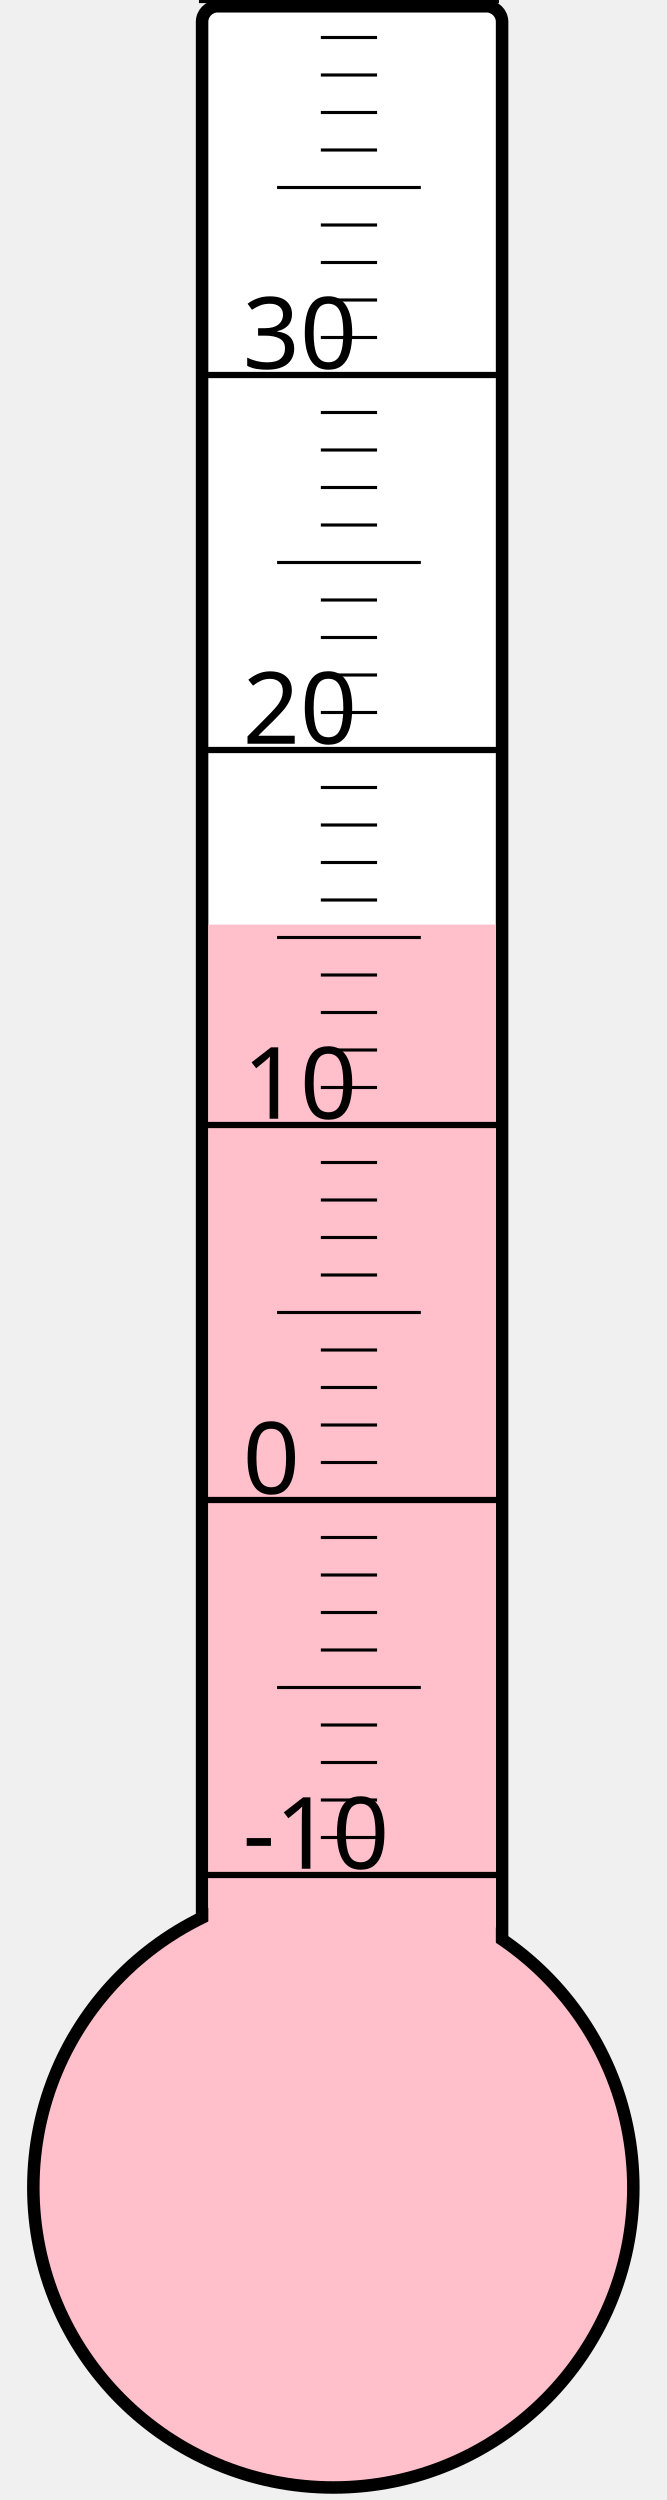
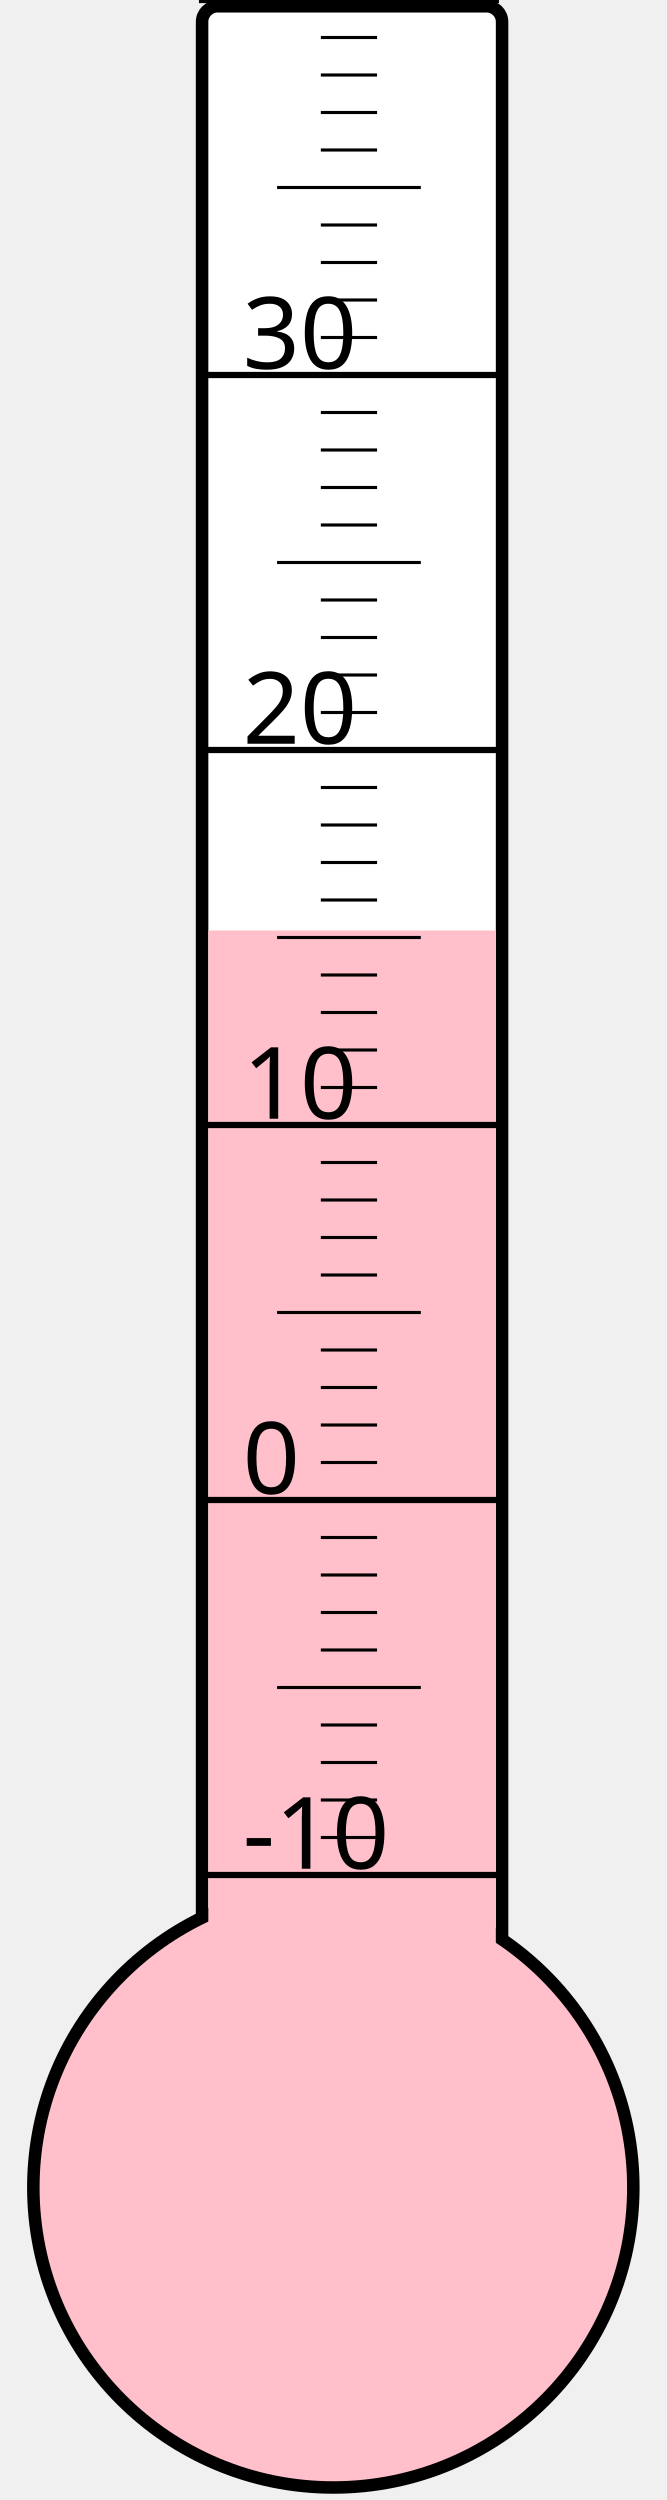
<svg xmlns="http://www.w3.org/2000/svg" width="40px" height="150px" viewBox="0 0 200 800">
  <rect width="200" height="800" x="0" y="0" style="fill: #ffffeb; fill-opacity: 0;" />
  <rect width="96" height="680" x="58" y="2" rx="5" ry="5" style="fill: white; fill-opacity: 1; stroke: black; stroke-width: 4;" />
  <circle cx="100" cy="700" r="96" style="fill: pink; stroke: black; stroke-width: 4;" />
-   <rect width="92" height="404.125" x="60" y="295.875" style="fill: pink; fill-opacity: 1; stroke-width: 0;" />
+   <rect width="92" height="402.25" x="60" y="297.75" style="fill: pink; fill-opacity: 1; stroke-width: 0;" />
  <text x="71" y="598" style="font-family: sans-serif; font-size: 24pt;">-10</text>
  <text x="71" y="478" style="font-family: sans-serif; font-size: 24pt;">0</text>
  <text x="71" y="358" style="font-family: sans-serif; font-size: 24pt;">10</text>
  <text x="71" y="238" style="font-family: sans-serif; font-size: 24pt;">20</text>
  <text x="71" y="118" style="font-family: sans-serif; font-size: 24pt;">30</text>
  <g style="stroke: black;">
    <line x1="57" y1="600" x2="153" y2="600" style="stroke-width: 2;" />
    <line x1="96" y1="588" x2="114" y2="588" style="stroke-width: 1;" />
    <line x1="96" y1="576" x2="114" y2="576" style="stroke-width: 1;" />
    <line x1="96" y1="564" x2="114" y2="564" style="stroke-width: 1;" />
    <line x1="96" y1="552" x2="114" y2="552" style="stroke-width: 1;" />
    <line x1="82" y1="540" x2="128" y2="540" style="stroke-width: 1;" />
    <line x1="96" y1="528" x2="114" y2="528" style="stroke-width: 1;" />
    <line x1="96" y1="516" x2="114" y2="516" style="stroke-width: 1;" />
    <line x1="96" y1="504" x2="114" y2="504" style="stroke-width: 1;" />
    <line x1="96" y1="492" x2="114" y2="492" style="stroke-width: 1;" />
    <line x1="57" y1="480" x2="153" y2="480" style="stroke-width: 2;" />
    <line x1="96" y1="468" x2="114" y2="468" style="stroke-width: 1;" />
    <line x1="96" y1="456" x2="114" y2="456" style="stroke-width: 1;" />
    <line x1="96" y1="444" x2="114" y2="444" style="stroke-width: 1;" />
    <line x1="96" y1="432" x2="114" y2="432" style="stroke-width: 1;" />
    <line x1="82" y1="420" x2="128" y2="420" style="stroke-width: 1;" />
    <line x1="96" y1="408" x2="114" y2="408" style="stroke-width: 1;" />
    <line x1="96" y1="396" x2="114" y2="396" style="stroke-width: 1;" />
    <line x1="96" y1="384" x2="114" y2="384" style="stroke-width: 1;" />
    <line x1="96" y1="372" x2="114" y2="372" style="stroke-width: 1;" />
    <line x1="57" y1="360" x2="153" y2="360" style="stroke-width: 2;" />
    <line x1="96" y1="348" x2="114" y2="348" style="stroke-width: 1;" />
    <line x1="96" y1="336" x2="114" y2="336" style="stroke-width: 1;" />
    <line x1="96" y1="324" x2="114" y2="324" style="stroke-width: 1;" />
    <line x1="96" y1="312" x2="114" y2="312" style="stroke-width: 1;" />
    <line x1="82" y1="300" x2="128" y2="300" style="stroke-width: 1;" />
    <line x1="96" y1="288" x2="114" y2="288" style="stroke-width: 1;" />
    <line x1="96" y1="276" x2="114" y2="276" style="stroke-width: 1;" />
    <line x1="96" y1="264" x2="114" y2="264" style="stroke-width: 1;" />
    <line x1="96" y1="252" x2="114" y2="252" style="stroke-width: 1;" />
    <line x1="57" y1="240" x2="153" y2="240" style="stroke-width: 2;" />
    <line x1="96" y1="228" x2="114" y2="228" style="stroke-width: 1;" />
    <line x1="96" y1="216" x2="114" y2="216" style="stroke-width: 1;" />
    <line x1="96" y1="204" x2="114" y2="204" style="stroke-width: 1;" />
    <line x1="96" y1="192" x2="114" y2="192" style="stroke-width: 1;" />
    <line x1="82" y1="180" x2="128" y2="180" style="stroke-width: 1;" />
    <line x1="96" y1="168" x2="114" y2="168" style="stroke-width: 1;" />
    <line x1="96" y1="156" x2="114" y2="156" style="stroke-width: 1;" />
    <line x1="96" y1="144" x2="114" y2="144" style="stroke-width: 1;" />
    <line x1="96" y1="132" x2="114" y2="132" style="stroke-width: 1;" />
    <line x1="57" y1="120" x2="153" y2="120" style="stroke-width: 2;" />
    <line x1="96" y1="108" x2="114" y2="108" style="stroke-width: 1;" />
    <line x1="96" y1="96" x2="114" y2="96" style="stroke-width: 1;" />
    <line x1="96" y1="84" x2="114" y2="84" style="stroke-width: 1;" />
    <line x1="96" y1="72" x2="114" y2="72" style="stroke-width: 1;" />
    <line x1="82" y1="60" x2="128" y2="60" style="stroke-width: 1;" />
    <line x1="96" y1="48" x2="114" y2="48" style="stroke-width: 1;" />
    <line x1="96" y1="36" x2="114" y2="36" style="stroke-width: 1;" />
    <line x1="96" y1="24" x2="114" y2="24" style="stroke-width: 1;" />
    <line x1="96" y1="12" x2="114" y2="12" style="stroke-width: 1;" />
    <line x1="57" y1="0" x2="153" y2="0" style="stroke-width: 2;" />
  </g>
</svg>
